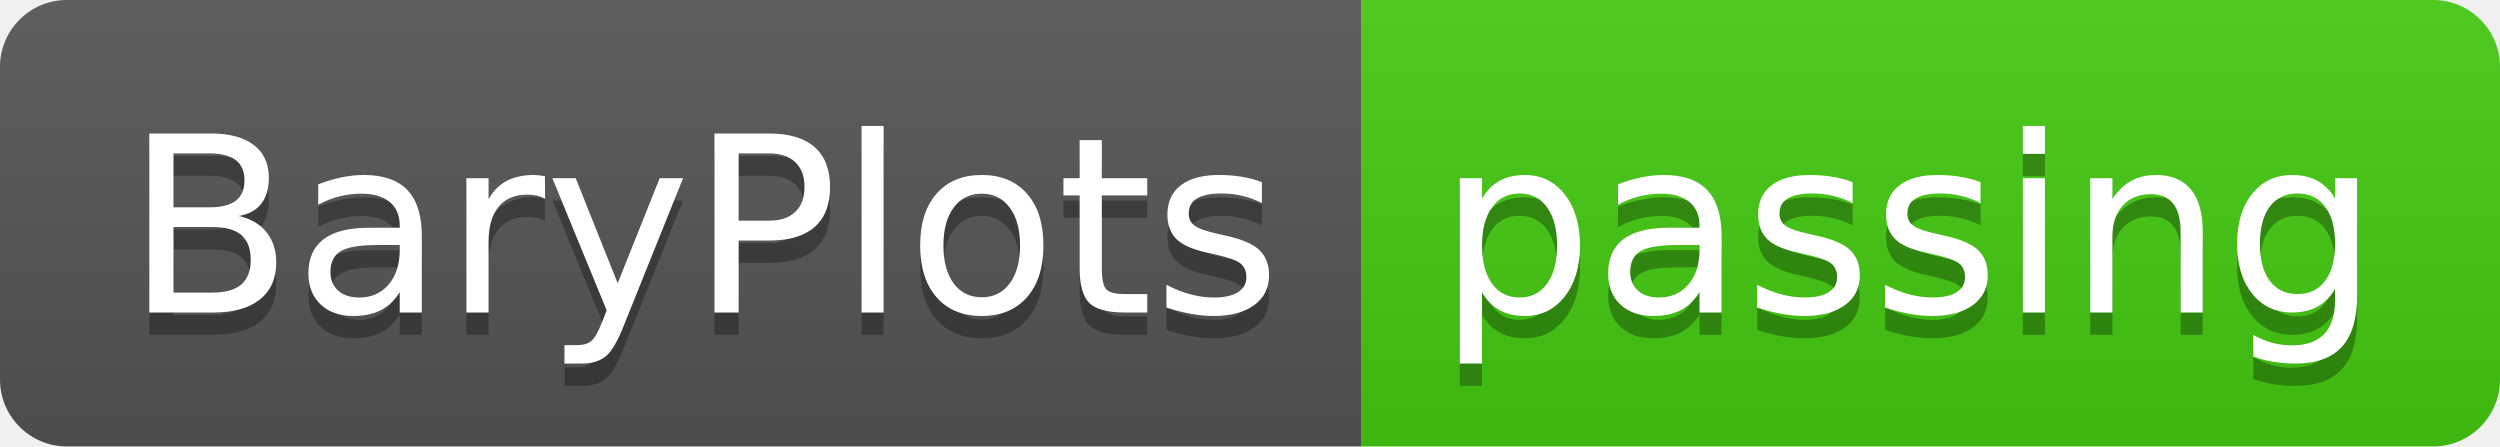
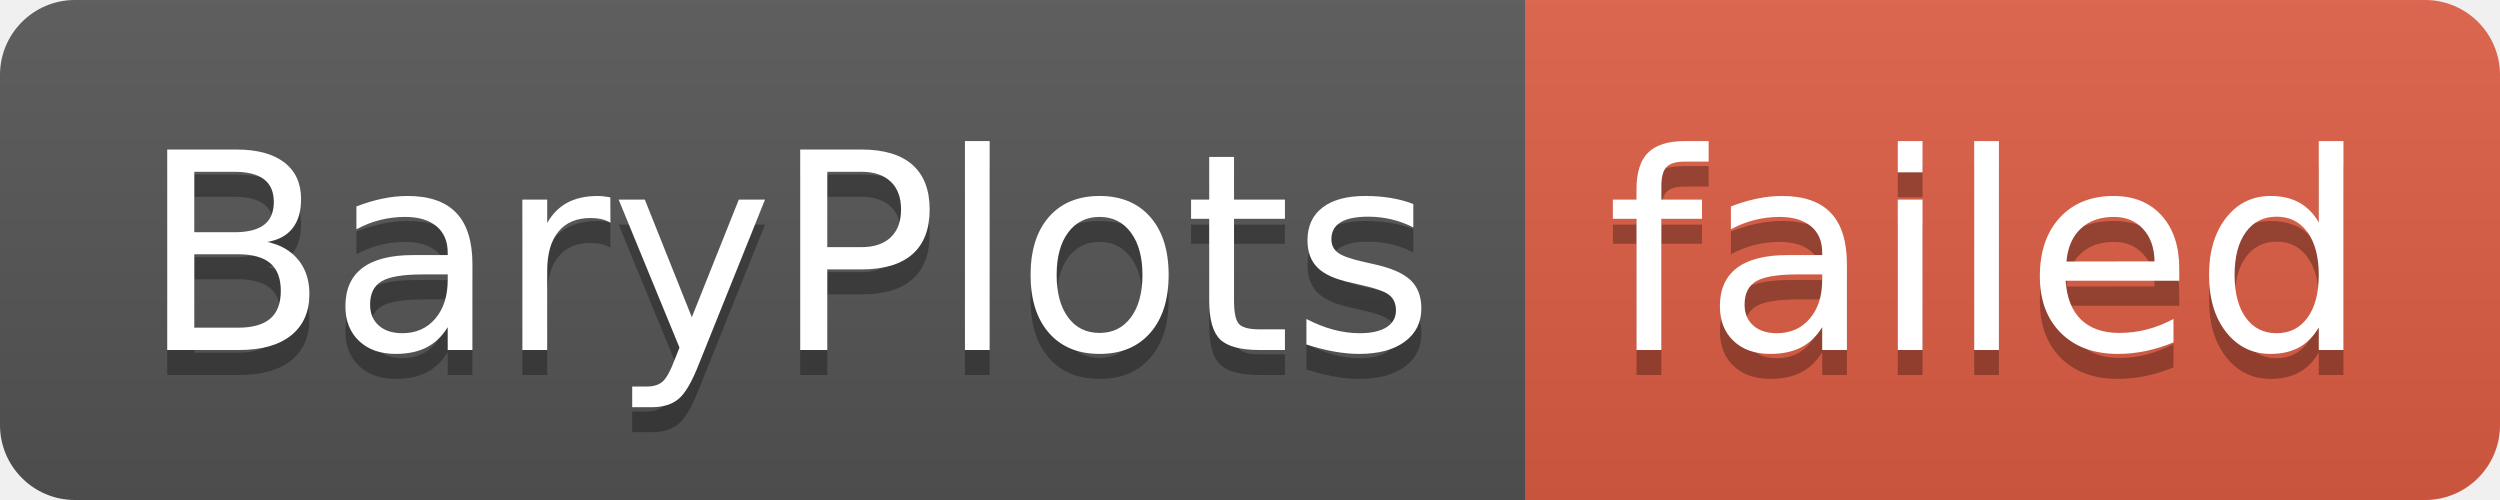
- <svg xmlns="http://www.w3.org/2000/svg" width="112" height="20" role="img" aria-label="BaryPlots: passing">
+ <svg xmlns="http://www.w3.org/2000/svg" width="100" height="20" role="img" aria-label="BaryPlots: failed">
  <linearGradient id="s" x2="0" y2="100%">
    <stop offset="0" stop-color="#bbb" stop-opacity=".1" />
    <stop offset="1" stop-opacity=".1" />
  </linearGradient>
  <clipPath id="r">
-     <rect width="112" height="20" rx="3" fill="#fff" />
+     <rect width="100" height="20" rx="3" fill="#fff" />
  </clipPath>
  <g clip-path="url(#r)">
    <rect width="61" height="20" fill="#555" />
-     <rect x="61" width="51" height="20" fill="#4c1" />
-     <rect width="112" height="20" fill="url(#s)" />
+     <rect x="61" width="39" height="20" fill="#e05d44" />
+     <rect width="100" height="20" fill="url(#s)" />
  </g>
  <g fill="#fff" text-anchor="middle" font-family="Verdana,Geneva,DejaVu Sans,sans-serif" text-rendering="geometricPrecision" font-size="110">
    <text aria-hidden="true" x="315" y="150" fill="#010101" fill-opacity=".3" transform="scale(.1)" textLength="510">BaryPlots</text>
    <text x="315" y="140" transform="scale(.1)" fill="#fff" textLength="510">BaryPlots</text>
-     <text aria-hidden="true" x="855" y="150" fill="#010101" fill-opacity=".3" transform="scale(.1)" textLength="410">passing</text>
-     <text x="855" y="140" transform="scale(.1)" fill="#fff" textLength="410">passing</text>
+     <text aria-hidden="true" x="795" y="150" fill="#010101" fill-opacity=".3" transform="scale(.1)" textLength="290">failed</text>
+     <text x="795" y="140" transform="scale(.1)" fill="#fff" textLength="290">failed</text>
  </g>
</svg>
